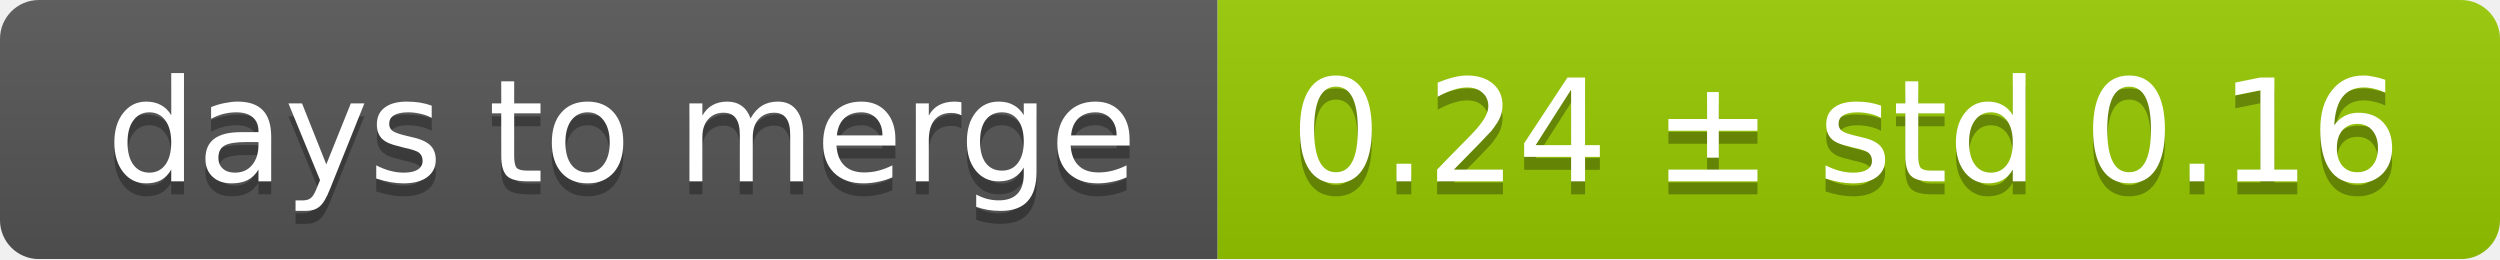
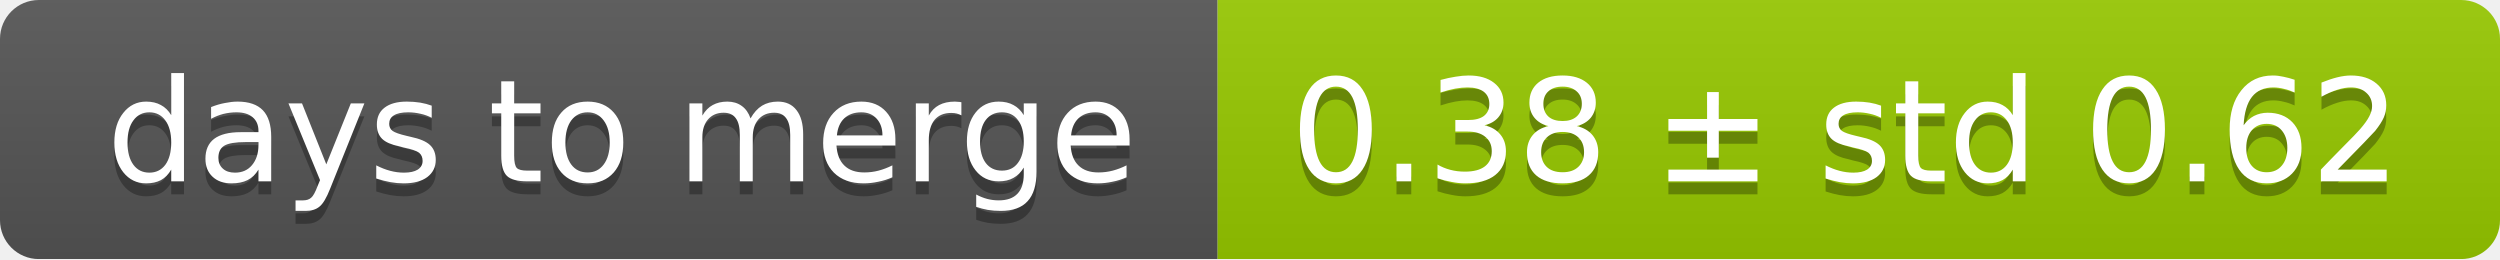
<svg xmlns="http://www.w3.org/2000/svg" width="193" height="20">
  <linearGradient id="smooth" x2="0" y2="100%">
    <stop offset="0" stop-color="#bbb" stop-opacity=".1" />
    <stop offset="1" stop-opacity=".1" />
  </linearGradient>
  <mask id="round">
    <rect width="193" height="20" rx="3" fill="#fff" />
  </mask>
  <g mask="url(#round)">
    <rect width="94" height="20" fill="#555" />
    <rect x="94" width="99" height="20" fill="#97ca00" />
    <rect width="193" height="20" fill="url(#smooth)" />
  </g>
  <g fill="#fff" text-anchor="middle" font-family="DejaVu Sans,Verdana,Geneva,sans-serif" font-size="11">
    <text x="48" y="15" fill="#010101" fill-opacity=".3">days to merge</text>
    <text x="48" y="14">days to merge</text>
-     <text x="142.5" y="15" fill="#010101" fill-opacity=".3">0.24 ± std 0.16</text>
-     <text x="142.5" y="14">0.24 ± std 0.16</text>
+     <text x="142.5" y="15" fill="#010101" fill-opacity=".3">0.38 ± std 0.62</text>
+     <text x="142.5" y="14">0.38 ± std 0.62</text>
  </g>
</svg>
